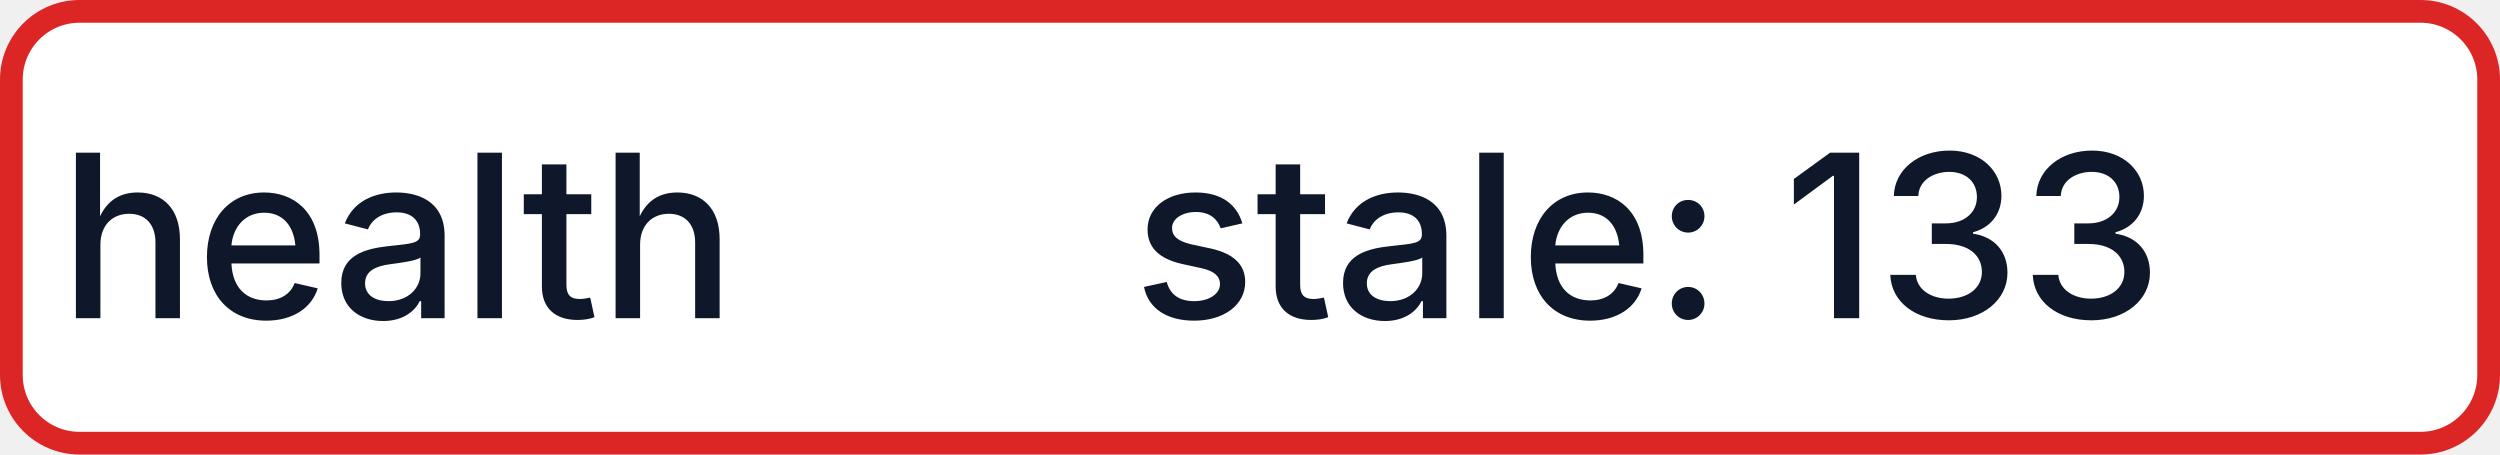
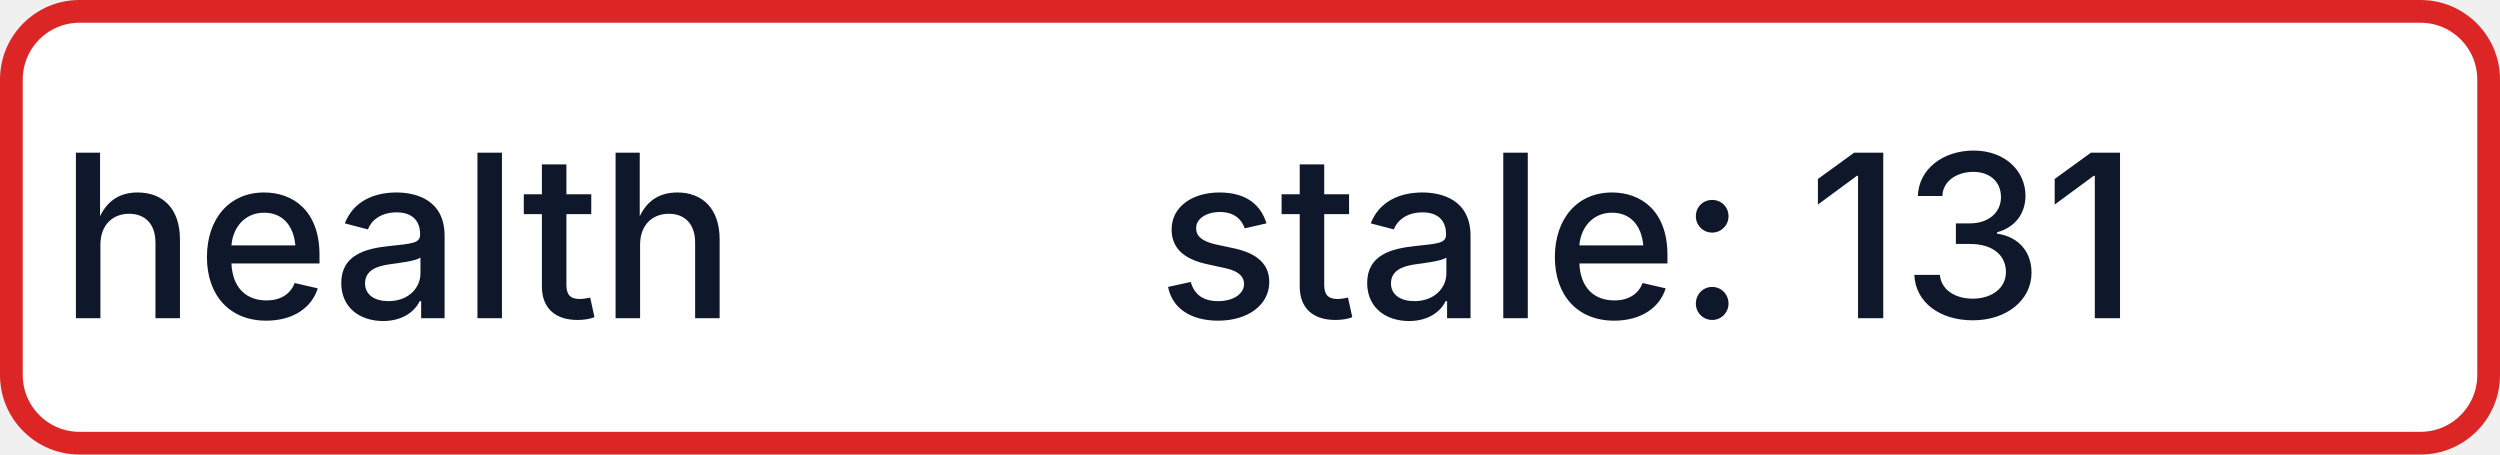
- <svg xmlns="http://www.w3.org/2000/svg" width="110" height="20" role="img" aria-label="health: stale: 133">
+ <svg xmlns="http://www.w3.org/2000/svg" width="110" height="20" role="img" aria-label="health: stale: 131">
  <rect x="0.5" y="0.5" width="109" height="19" rx="3" fill="#FFFFFF" stroke="#DC2626" stroke-width="1" />
  <g fill="#0F172A" text-anchor="middle" font-family="-apple-system,BlinkMacSystemFont,Segoe UI,sans-serif" font-size="10" font-weight="500">
    <text x="17.5" y="14">health</text>
-     <text x="72.5" y="14" textLength="68" lengthAdjust="spacingAndGlyphs">stale: 133</text>
+     <text x="72.5" y="14" textLength="68" lengthAdjust="spacingAndGlyphs">stale: 131</text>
  </g>
</svg>
